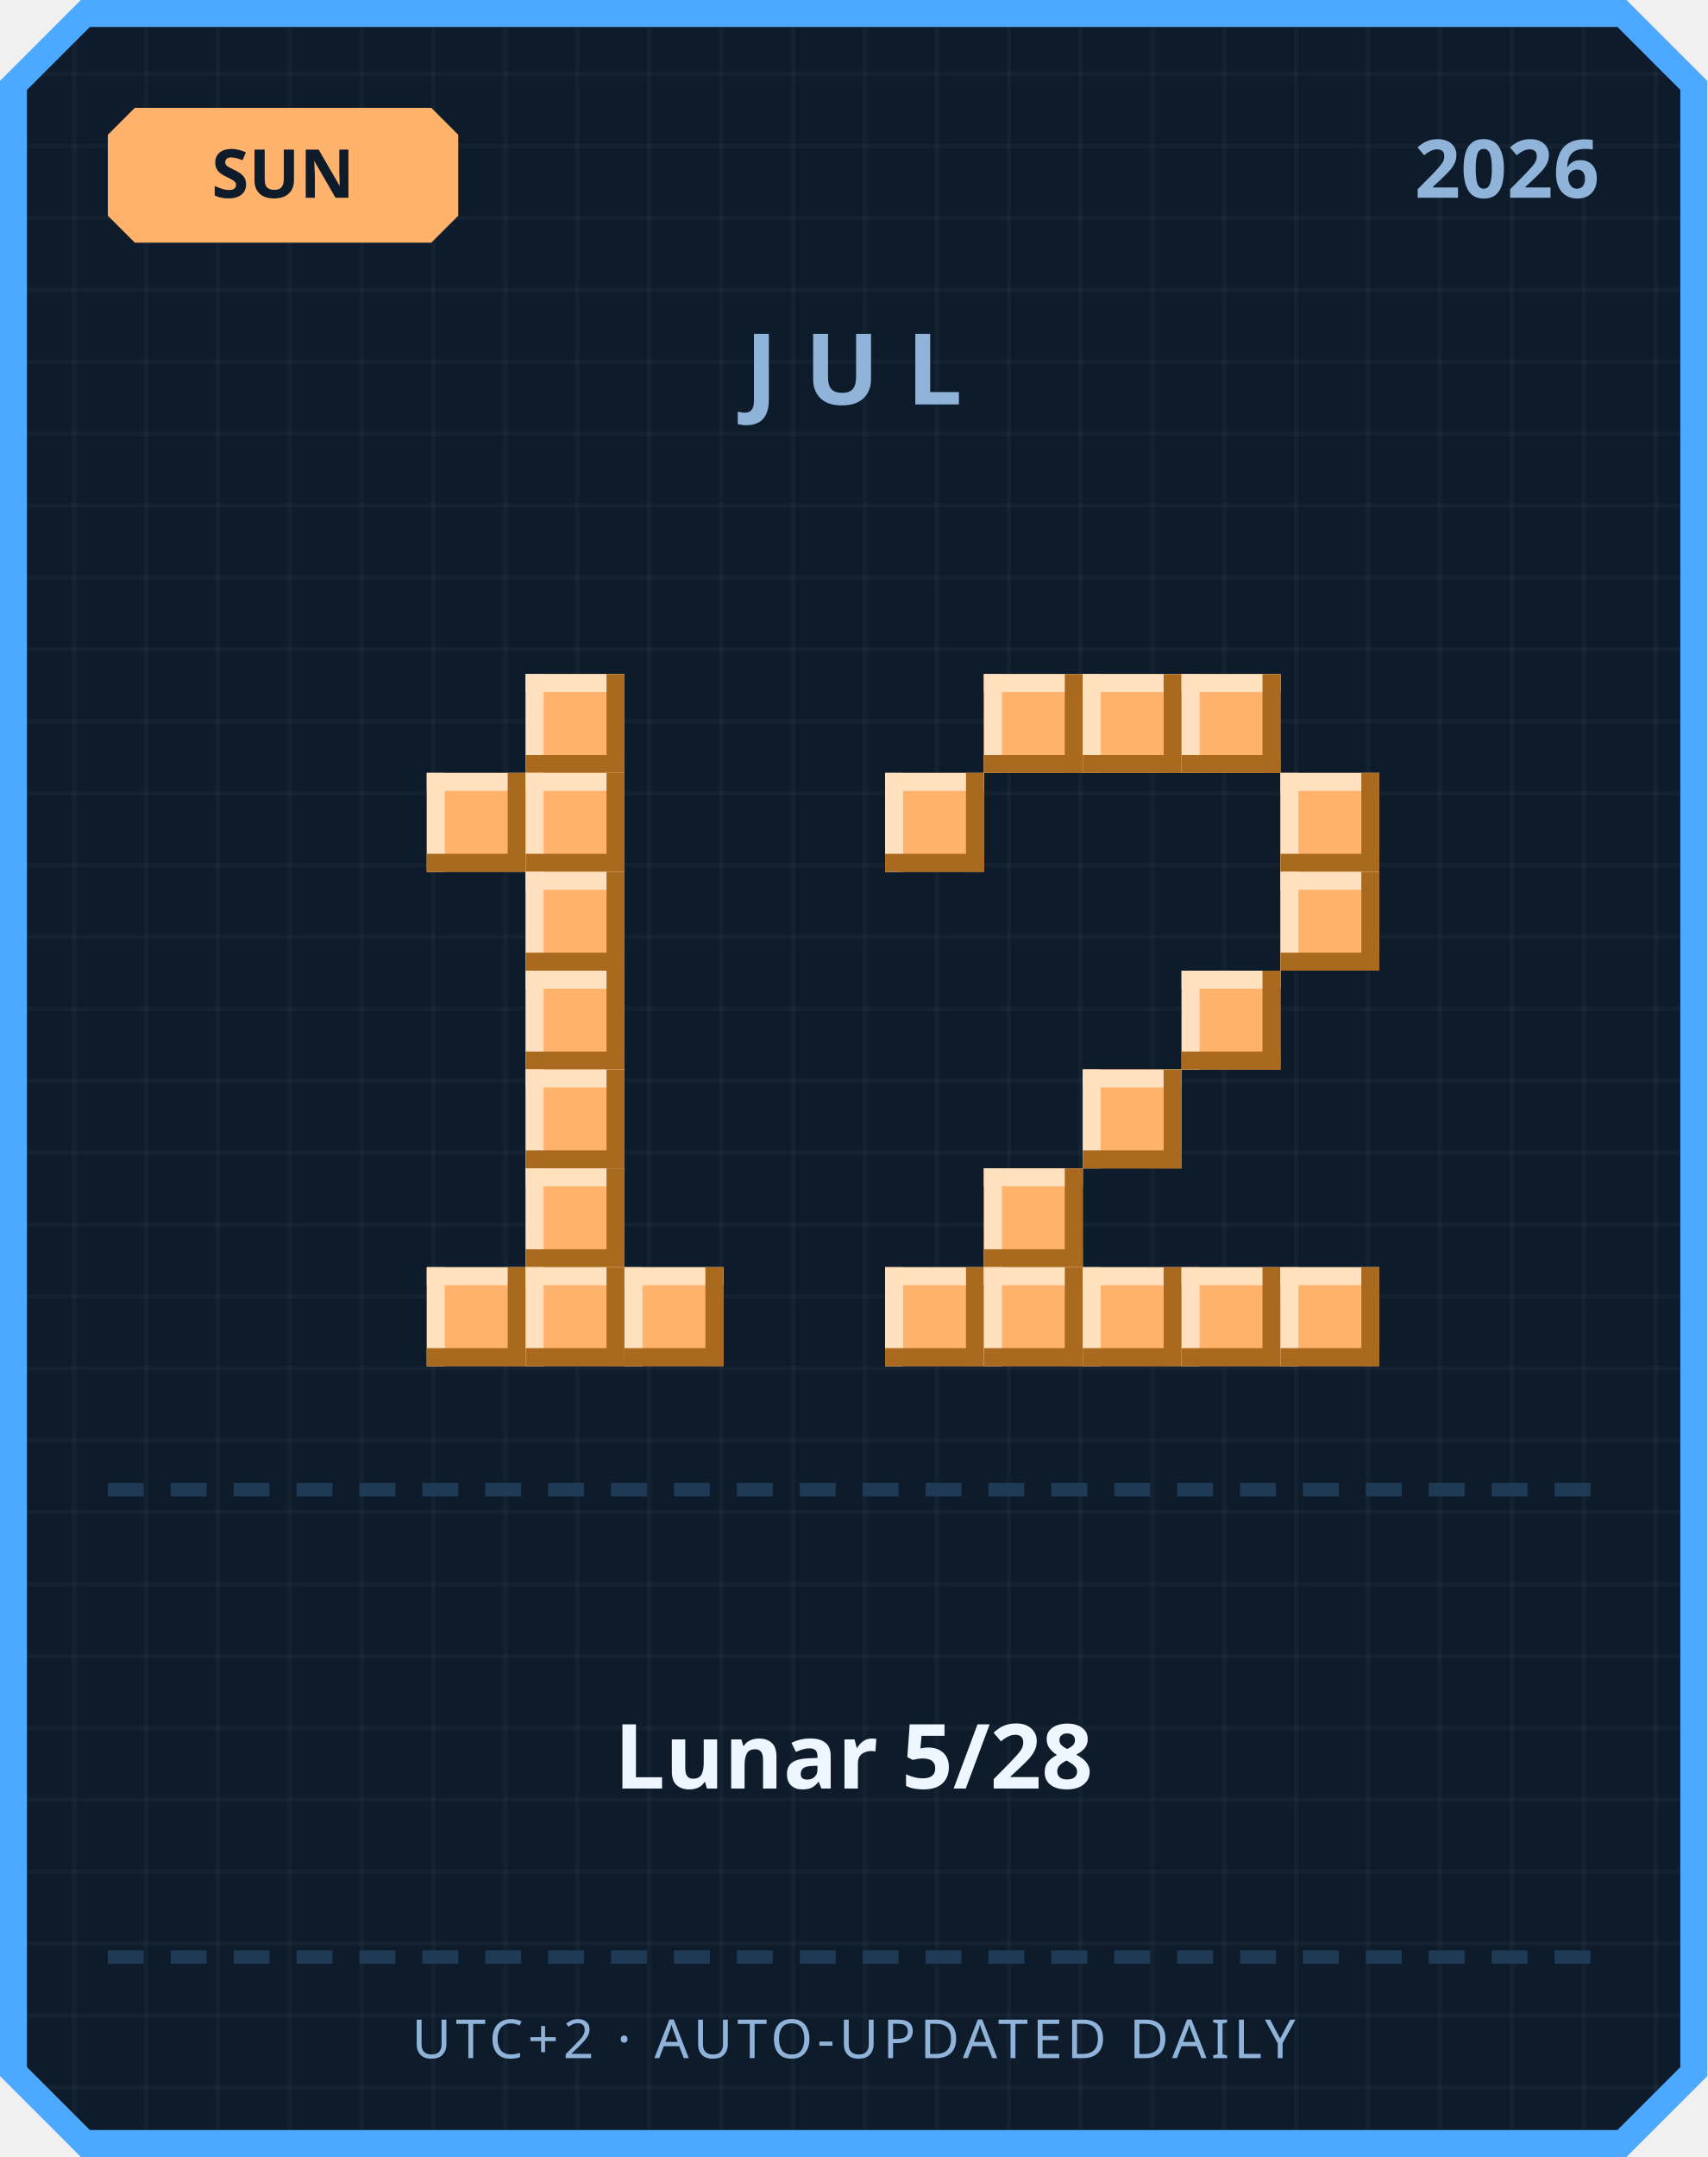
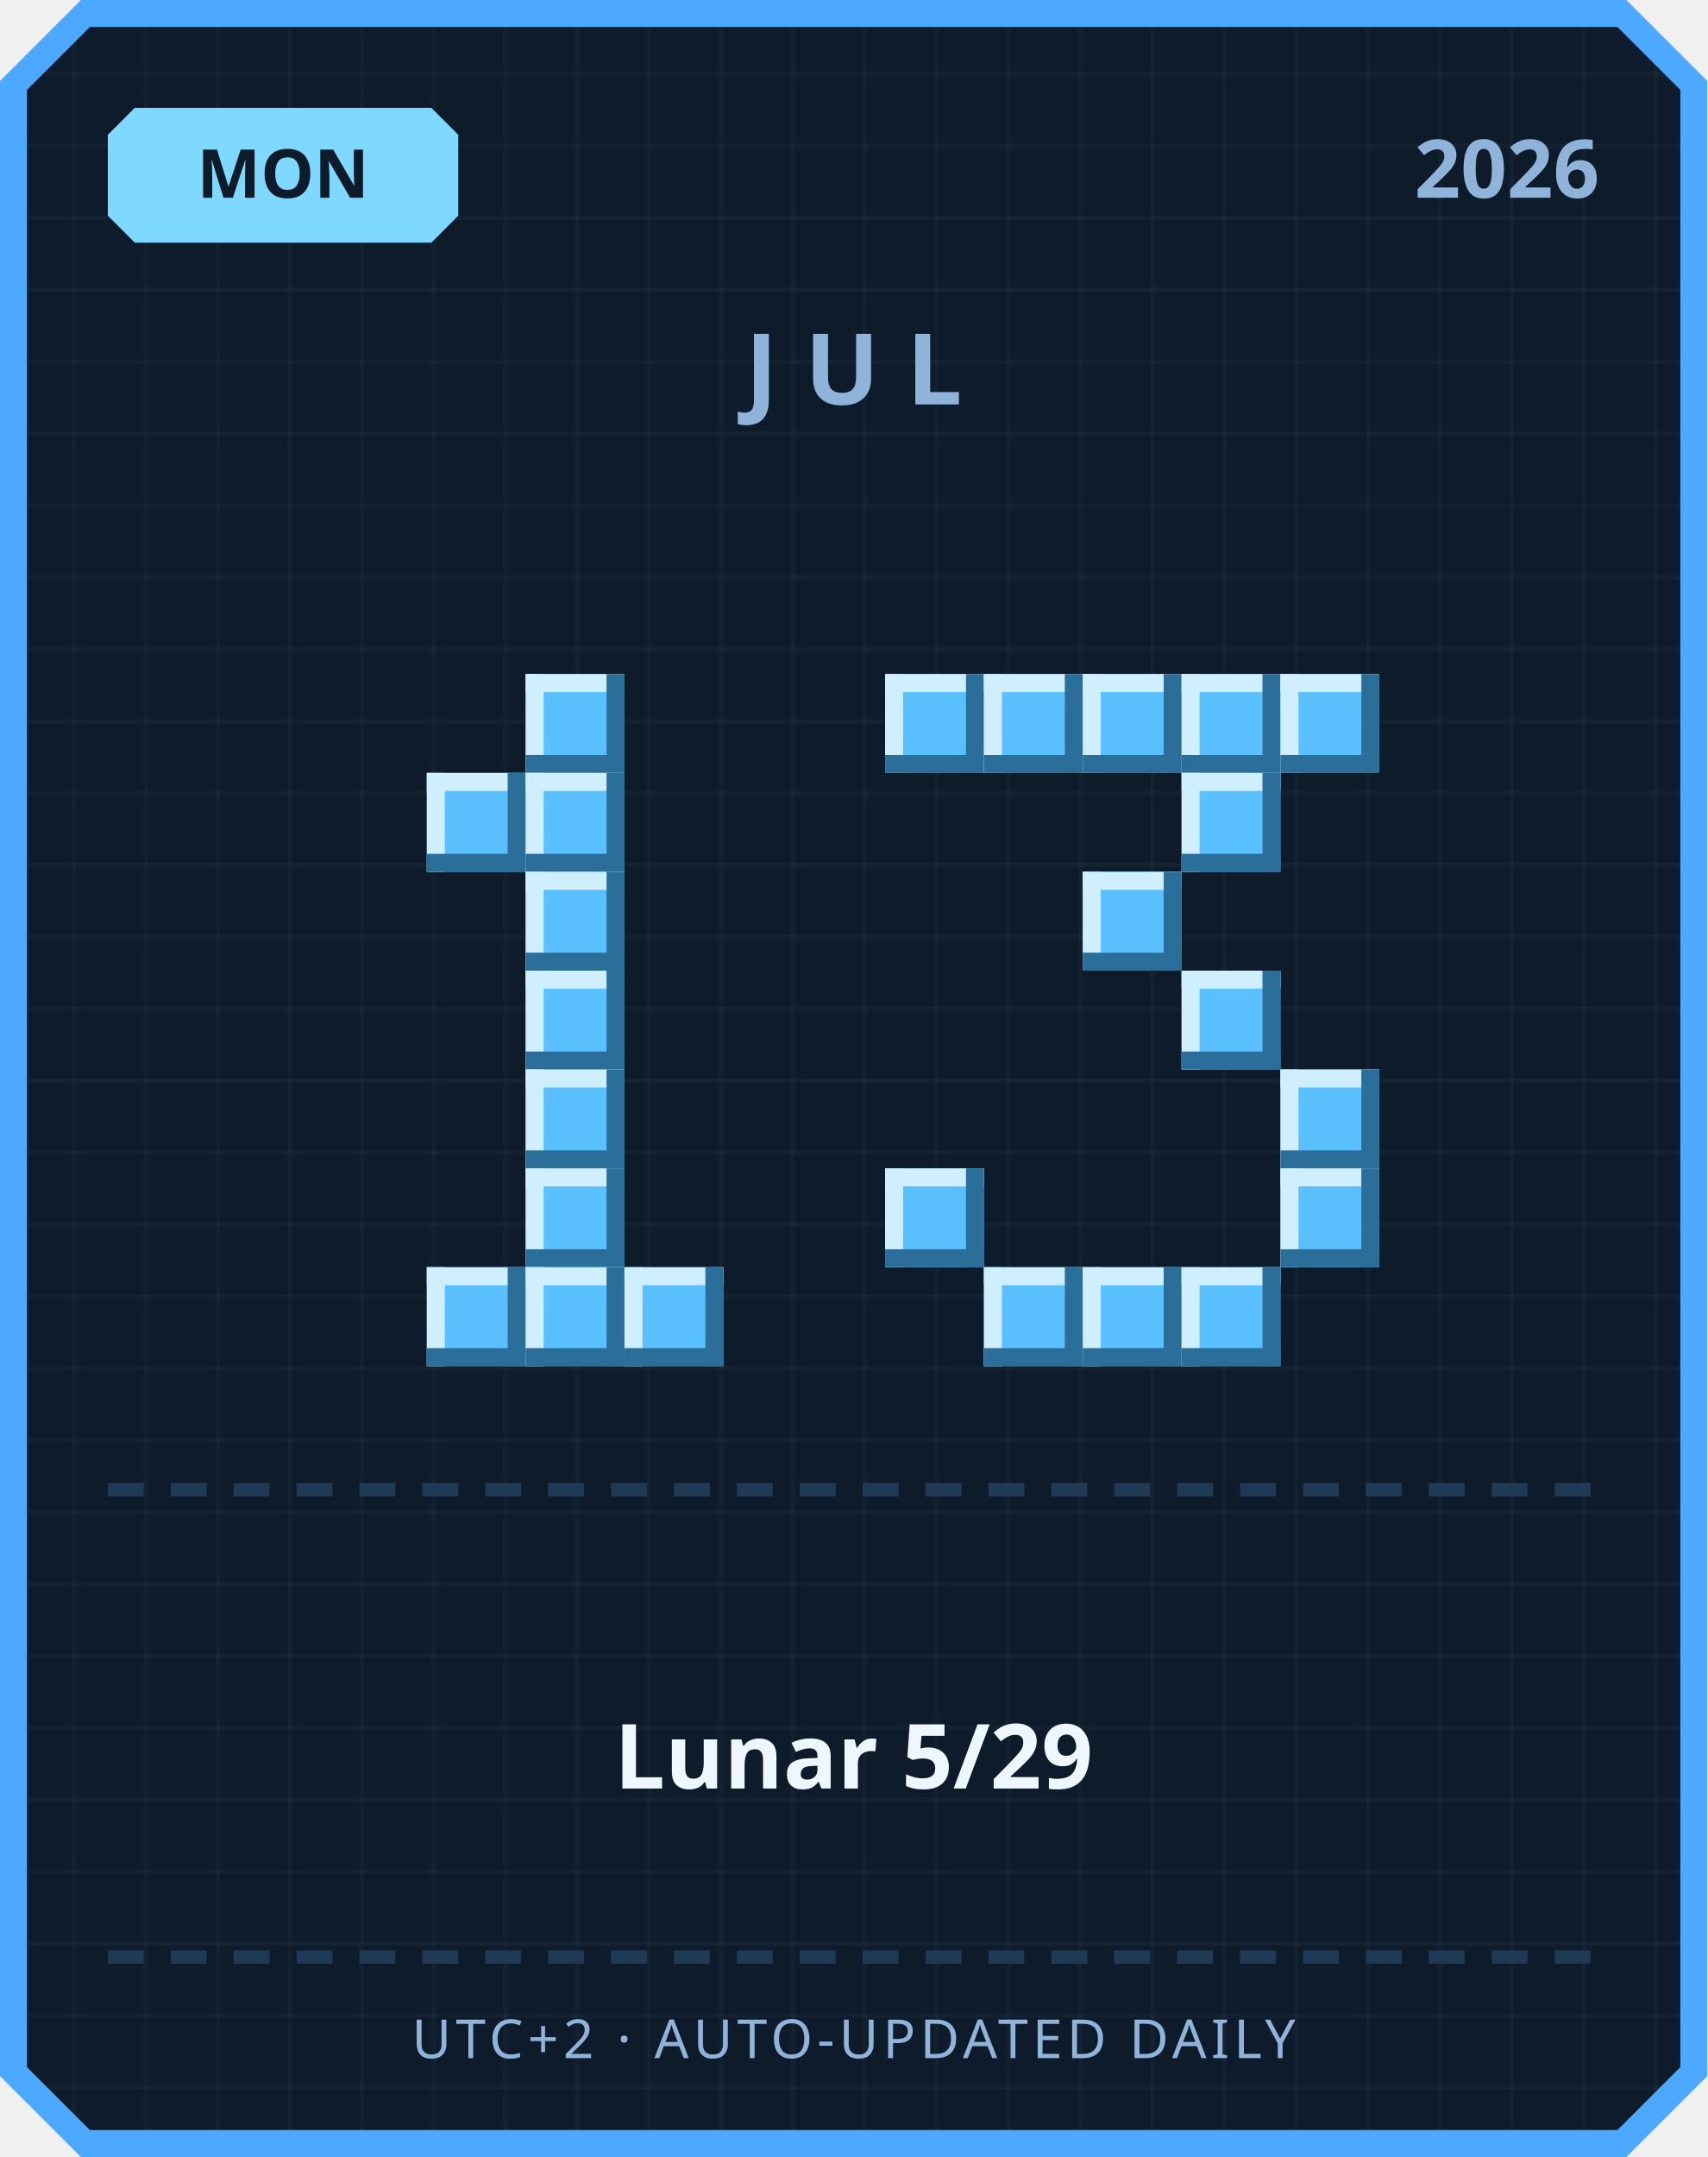
<svg xmlns="http://www.w3.org/2000/svg" width="380" height="480" viewBox="0 0 380 480">
  <defs>
    <pattern id="grid" width="16" height="16" patternUnits="userSpaceOnUse">
      <rect width="16" height="16" fill="#0d1b2a" />
      <rect width="1" height="16" fill="#ffffff" opacity="0.03" />
      <rect width="16" height="1" fill="#ffffff" opacity="0.03" />
    </pattern>
  </defs>
  <path d="M 18,0 L 362,0 L 380,18 L 380,462 L 362,480 L 18,480 L 0,462 L 0,18 Z" fill="#4da8ff" />
  <path d="M 20,6 L 360,6 L 374,20 L 374,460 L 360,474 L 20,474 L 6,460 L 6,20 Z" fill="url(#grid)" />
-   <path d="M 30,24 L 96,24 L 102,30 L 102,48 L 96,54 L 30,54 L 24,48 L 24,30 Z" fill="#ffb26b" />
-   <text x="63" y="44" text-anchor="middle" font-family="'Segoe UI', sans-serif" font-size="15" font-weight="700" fill="#0d1b2a">SUN</text>
+   <path d="M 30,24 L 96,24 L 102,30 L 102,48 L 96,54 L 30,54 L 24,48 L 24,30 Z" fill="#7fd8ff" />
+   <text x="63" y="44" text-anchor="middle" font-family="'Segoe UI', sans-serif" font-size="15" font-weight="700" fill="#0d1b2a">MON</text>
  <text x="356" y="44" text-anchor="end" font-family="'Segoe UI', sans-serif" font-size="18" font-weight="700" fill="#8fb3d9">2026</text>
  <text x="190" y="90" text-anchor="middle" font-family="'Segoe UI', sans-serif" font-size="22" font-weight="700" letter-spacing="6" fill="#8fb3d9">JUL</text>
-   <rect x="117" y="150" width="22" height="22" fill="#ffb26b" />
-   <rect x="117" y="150" width="22" height="4" fill="#ffe1bf" />
-   <rect x="117" y="150" width="4" height="22" fill="#ffe1bf" />
-   <rect x="117" y="168" width="22" height="4" fill="#a9691f" />
-   <rect x="135" y="150" width="4" height="22" fill="#a9691f" />
-   <rect x="95" y="172" width="22" height="22" fill="#ffb26b" />
-   <rect x="95" y="172" width="22" height="4" fill="#ffe1bf" />
-   <rect x="95" y="172" width="4" height="22" fill="#ffe1bf" />
-   <rect x="95" y="190" width="22" height="4" fill="#a9691f" />
-   <rect x="113" y="172" width="4" height="22" fill="#a9691f" />
-   <rect x="117" y="172" width="22" height="22" fill="#ffb26b" />
-   <rect x="117" y="172" width="22" height="4" fill="#ffe1bf" />
-   <rect x="117" y="172" width="4" height="22" fill="#ffe1bf" />
-   <rect x="117" y="190" width="22" height="4" fill="#a9691f" />
-   <rect x="135" y="172" width="4" height="22" fill="#a9691f" />
-   <rect x="117" y="194" width="22" height="22" fill="#ffb26b" />
-   <rect x="117" y="194" width="22" height="4" fill="#ffe1bf" />
-   <rect x="117" y="194" width="4" height="22" fill="#ffe1bf" />
-   <rect x="117" y="212" width="22" height="4" fill="#a9691f" />
-   <rect x="135" y="194" width="4" height="22" fill="#a9691f" />
-   <rect x="117" y="216" width="22" height="22" fill="#ffb26b" />
-   <rect x="117" y="216" width="22" height="4" fill="#ffe1bf" />
-   <rect x="117" y="216" width="4" height="22" fill="#ffe1bf" />
-   <rect x="117" y="234" width="22" height="4" fill="#a9691f" />
-   <rect x="135" y="216" width="4" height="22" fill="#a9691f" />
-   <rect x="117" y="238" width="22" height="22" fill="#ffb26b" />
-   <rect x="117" y="238" width="22" height="4" fill="#ffe1bf" />
-   <rect x="117" y="238" width="4" height="22" fill="#ffe1bf" />
-   <rect x="117" y="256" width="22" height="4" fill="#a9691f" />
-   <rect x="135" y="238" width="4" height="22" fill="#a9691f" />
-   <rect x="117" y="260" width="22" height="22" fill="#ffb26b" />
-   <rect x="117" y="260" width="22" height="4" fill="#ffe1bf" />
-   <rect x="117" y="260" width="4" height="22" fill="#ffe1bf" />
-   <rect x="117" y="278" width="22" height="4" fill="#a9691f" />
-   <rect x="135" y="260" width="4" height="22" fill="#a9691f" />
-   <rect x="95" y="282" width="22" height="22" fill="#ffb26b" />
-   <rect x="95" y="282" width="22" height="4" fill="#ffe1bf" />
-   <rect x="95" y="282" width="4" height="22" fill="#ffe1bf" />
-   <rect x="95" y="300" width="22" height="4" fill="#a9691f" />
-   <rect x="113" y="282" width="4" height="22" fill="#a9691f" />
-   <rect x="117" y="282" width="22" height="22" fill="#ffb26b" />
-   <rect x="117" y="282" width="22" height="4" fill="#ffe1bf" />
-   <rect x="117" y="282" width="4" height="22" fill="#ffe1bf" />
-   <rect x="117" y="300" width="22" height="4" fill="#a9691f" />
-   <rect x="135" y="282" width="4" height="22" fill="#a9691f" />
-   <rect x="139" y="282" width="22" height="22" fill="#ffb26b" />
-   <rect x="139" y="282" width="22" height="4" fill="#ffe1bf" />
-   <rect x="139" y="282" width="4" height="22" fill="#ffe1bf" />
-   <rect x="139" y="300" width="22" height="4" fill="#a9691f" />
-   <rect x="157" y="282" width="4" height="22" fill="#a9691f" />
-   <rect x="219" y="150" width="22" height="22" fill="#ffb26b" />
-   <rect x="219" y="150" width="22" height="4" fill="#ffe1bf" />
-   <rect x="219" y="150" width="4" height="22" fill="#ffe1bf" />
-   <rect x="219" y="168" width="22" height="4" fill="#a9691f" />
-   <rect x="237" y="150" width="4" height="22" fill="#a9691f" />
-   <rect x="241" y="150" width="22" height="22" fill="#ffb26b" />
-   <rect x="241" y="150" width="22" height="4" fill="#ffe1bf" />
-   <rect x="241" y="150" width="4" height="22" fill="#ffe1bf" />
-   <rect x="241" y="168" width="22" height="4" fill="#a9691f" />
-   <rect x="259" y="150" width="4" height="22" fill="#a9691f" />
-   <rect x="263" y="150" width="22" height="22" fill="#ffb26b" />
-   <rect x="263" y="150" width="22" height="4" fill="#ffe1bf" />
-   <rect x="263" y="150" width="4" height="22" fill="#ffe1bf" />
-   <rect x="263" y="168" width="22" height="4" fill="#a9691f" />
-   <rect x="281" y="150" width="4" height="22" fill="#a9691f" />
-   <rect x="197" y="172" width="22" height="22" fill="#ffb26b" />
-   <rect x="197" y="172" width="22" height="4" fill="#ffe1bf" />
-   <rect x="197" y="172" width="4" height="22" fill="#ffe1bf" />
-   <rect x="197" y="190" width="22" height="4" fill="#a9691f" />
-   <rect x="215" y="172" width="4" height="22" fill="#a9691f" />
-   <rect x="285" y="172" width="22" height="22" fill="#ffb26b" />
-   <rect x="285" y="172" width="22" height="4" fill="#ffe1bf" />
-   <rect x="285" y="172" width="4" height="22" fill="#ffe1bf" />
-   <rect x="285" y="190" width="22" height="4" fill="#a9691f" />
-   <rect x="303" y="172" width="4" height="22" fill="#a9691f" />
-   <rect x="285" y="194" width="22" height="22" fill="#ffb26b" />
-   <rect x="285" y="194" width="22" height="4" fill="#ffe1bf" />
-   <rect x="285" y="194" width="4" height="22" fill="#ffe1bf" />
-   <rect x="285" y="212" width="22" height="4" fill="#a9691f" />
-   <rect x="303" y="194" width="4" height="22" fill="#a9691f" />
-   <rect x="263" y="216" width="22" height="22" fill="#ffb26b" />
-   <rect x="263" y="216" width="22" height="4" fill="#ffe1bf" />
-   <rect x="263" y="216" width="4" height="22" fill="#ffe1bf" />
-   <rect x="263" y="234" width="22" height="4" fill="#a9691f" />
-   <rect x="281" y="216" width="4" height="22" fill="#a9691f" />
-   <rect x="241" y="238" width="22" height="22" fill="#ffb26b" />
-   <rect x="241" y="238" width="22" height="4" fill="#ffe1bf" />
-   <rect x="241" y="238" width="4" height="22" fill="#ffe1bf" />
-   <rect x="241" y="256" width="22" height="4" fill="#a9691f" />
-   <rect x="259" y="238" width="4" height="22" fill="#a9691f" />
-   <rect x="219" y="260" width="22" height="22" fill="#ffb26b" />
-   <rect x="219" y="260" width="22" height="4" fill="#ffe1bf" />
-   <rect x="219" y="260" width="4" height="22" fill="#ffe1bf" />
-   <rect x="219" y="278" width="22" height="4" fill="#a9691f" />
-   <rect x="237" y="260" width="4" height="22" fill="#a9691f" />
-   <rect x="197" y="282" width="22" height="22" fill="#ffb26b" />
-   <rect x="197" y="282" width="22" height="4" fill="#ffe1bf" />
-   <rect x="197" y="282" width="4" height="22" fill="#ffe1bf" />
-   <rect x="197" y="300" width="22" height="4" fill="#a9691f" />
-   <rect x="215" y="282" width="4" height="22" fill="#a9691f" />
-   <rect x="219" y="282" width="22" height="22" fill="#ffb26b" />
-   <rect x="219" y="282" width="22" height="4" fill="#ffe1bf" />
-   <rect x="219" y="282" width="4" height="22" fill="#ffe1bf" />
-   <rect x="219" y="300" width="22" height="4" fill="#a9691f" />
-   <rect x="237" y="282" width="4" height="22" fill="#a9691f" />
-   <rect x="241" y="282" width="22" height="22" fill="#ffb26b" />
-   <rect x="241" y="282" width="22" height="4" fill="#ffe1bf" />
-   <rect x="241" y="282" width="4" height="22" fill="#ffe1bf" />
-   <rect x="241" y="300" width="22" height="4" fill="#a9691f" />
-   <rect x="259" y="282" width="4" height="22" fill="#a9691f" />
-   <rect x="263" y="282" width="22" height="22" fill="#ffb26b" />
-   <rect x="263" y="282" width="22" height="4" fill="#ffe1bf" />
-   <rect x="263" y="282" width="4" height="22" fill="#ffe1bf" />
-   <rect x="263" y="300" width="22" height="4" fill="#a9691f" />
-   <rect x="281" y="282" width="4" height="22" fill="#a9691f" />
-   <rect x="285" y="282" width="22" height="22" fill="#ffb26b" />
-   <rect x="285" y="282" width="22" height="4" fill="#ffe1bf" />
-   <rect x="285" y="282" width="4" height="22" fill="#ffe1bf" />
-   <rect x="285" y="300" width="22" height="4" fill="#a9691f" />
-   <rect x="303" y="282" width="4" height="22" fill="#a9691f" />
+   <rect x="117" y="150" width="22" height="22" fill="#5bc0ff" />
+   <rect x="117" y="150" width="22" height="4" fill="#cfefff" />
+   <rect x="117" y="150" width="4" height="22" fill="#cfefff" />
+   <rect x="117" y="168" width="22" height="4" fill="#2b6e99" />
+   <rect x="135" y="150" width="4" height="22" fill="#2b6e99" />
+   <rect x="95" y="172" width="22" height="22" fill="#5bc0ff" />
+   <rect x="95" y="172" width="22" height="4" fill="#cfefff" />
+   <rect x="95" y="172" width="4" height="22" fill="#cfefff" />
+   <rect x="95" y="190" width="22" height="4" fill="#2b6e99" />
+   <rect x="113" y="172" width="4" height="22" fill="#2b6e99" />
+   <rect x="117" y="172" width="22" height="22" fill="#5bc0ff" />
+   <rect x="117" y="172" width="22" height="4" fill="#cfefff" />
+   <rect x="117" y="172" width="4" height="22" fill="#cfefff" />
+   <rect x="117" y="190" width="22" height="4" fill="#2b6e99" />
+   <rect x="135" y="172" width="4" height="22" fill="#2b6e99" />
+   <rect x="117" y="194" width="22" height="22" fill="#5bc0ff" />
+   <rect x="117" y="194" width="22" height="4" fill="#cfefff" />
+   <rect x="117" y="194" width="4" height="22" fill="#cfefff" />
+   <rect x="117" y="212" width="22" height="4" fill="#2b6e99" />
+   <rect x="135" y="194" width="4" height="22" fill="#2b6e99" />
+   <rect x="117" y="216" width="22" height="22" fill="#5bc0ff" />
+   <rect x="117" y="216" width="22" height="4" fill="#cfefff" />
+   <rect x="117" y="216" width="4" height="22" fill="#cfefff" />
+   <rect x="117" y="234" width="22" height="4" fill="#2b6e99" />
+   <rect x="135" y="216" width="4" height="22" fill="#2b6e99" />
+   <rect x="117" y="238" width="22" height="22" fill="#5bc0ff" />
+   <rect x="117" y="238" width="22" height="4" fill="#cfefff" />
+   <rect x="117" y="238" width="4" height="22" fill="#cfefff" />
+   <rect x="117" y="256" width="22" height="4" fill="#2b6e99" />
+   <rect x="135" y="238" width="4" height="22" fill="#2b6e99" />
+   <rect x="117" y="260" width="22" height="22" fill="#5bc0ff" />
+   <rect x="117" y="260" width="22" height="4" fill="#cfefff" />
+   <rect x="117" y="260" width="4" height="22" fill="#cfefff" />
+   <rect x="117" y="278" width="22" height="4" fill="#2b6e99" />
+   <rect x="135" y="260" width="4" height="22" fill="#2b6e99" />
+   <rect x="95" y="282" width="22" height="22" fill="#5bc0ff" />
+   <rect x="95" y="282" width="22" height="4" fill="#cfefff" />
+   <rect x="95" y="282" width="4" height="22" fill="#cfefff" />
+   <rect x="95" y="300" width="22" height="4" fill="#2b6e99" />
+   <rect x="113" y="282" width="4" height="22" fill="#2b6e99" />
+   <rect x="117" y="282" width="22" height="22" fill="#5bc0ff" />
+   <rect x="117" y="282" width="22" height="4" fill="#cfefff" />
+   <rect x="117" y="282" width="4" height="22" fill="#cfefff" />
+   <rect x="117" y="300" width="22" height="4" fill="#2b6e99" />
+   <rect x="135" y="282" width="4" height="22" fill="#2b6e99" />
+   <rect x="139" y="282" width="22" height="22" fill="#5bc0ff" />
+   <rect x="139" y="282" width="22" height="4" fill="#cfefff" />
+   <rect x="139" y="282" width="4" height="22" fill="#cfefff" />
+   <rect x="139" y="300" width="22" height="4" fill="#2b6e99" />
+   <rect x="157" y="282" width="4" height="22" fill="#2b6e99" />
+   <rect x="197" y="150" width="22" height="22" fill="#5bc0ff" />
+   <rect x="197" y="150" width="22" height="4" fill="#cfefff" />
+   <rect x="197" y="150" width="4" height="22" fill="#cfefff" />
+   <rect x="197" y="168" width="22" height="4" fill="#2b6e99" />
+   <rect x="215" y="150" width="4" height="22" fill="#2b6e99" />
+   <rect x="219" y="150" width="22" height="22" fill="#5bc0ff" />
+   <rect x="219" y="150" width="22" height="4" fill="#cfefff" />
+   <rect x="219" y="150" width="4" height="22" fill="#cfefff" />
+   <rect x="219" y="168" width="22" height="4" fill="#2b6e99" />
+   <rect x="237" y="150" width="4" height="22" fill="#2b6e99" />
+   <rect x="241" y="150" width="22" height="22" fill="#5bc0ff" />
+   <rect x="241" y="150" width="22" height="4" fill="#cfefff" />
+   <rect x="241" y="150" width="4" height="22" fill="#cfefff" />
+   <rect x="241" y="168" width="22" height="4" fill="#2b6e99" />
+   <rect x="259" y="150" width="4" height="22" fill="#2b6e99" />
+   <rect x="263" y="150" width="22" height="22" fill="#5bc0ff" />
+   <rect x="263" y="150" width="22" height="4" fill="#cfefff" />
+   <rect x="263" y="150" width="4" height="22" fill="#cfefff" />
+   <rect x="263" y="168" width="22" height="4" fill="#2b6e99" />
+   <rect x="281" y="150" width="4" height="22" fill="#2b6e99" />
+   <rect x="285" y="150" width="22" height="22" fill="#5bc0ff" />
+   <rect x="285" y="150" width="22" height="4" fill="#cfefff" />
+   <rect x="285" y="150" width="4" height="22" fill="#cfefff" />
+   <rect x="285" y="168" width="22" height="4" fill="#2b6e99" />
+   <rect x="303" y="150" width="4" height="22" fill="#2b6e99" />
+   <rect x="263" y="172" width="22" height="22" fill="#5bc0ff" />
+   <rect x="263" y="172" width="22" height="4" fill="#cfefff" />
+   <rect x="263" y="172" width="4" height="22" fill="#cfefff" />
+   <rect x="263" y="190" width="22" height="4" fill="#2b6e99" />
+   <rect x="281" y="172" width="4" height="22" fill="#2b6e99" />
+   <rect x="241" y="194" width="22" height="22" fill="#5bc0ff" />
+   <rect x="241" y="194" width="22" height="4" fill="#cfefff" />
+   <rect x="241" y="194" width="4" height="22" fill="#cfefff" />
+   <rect x="241" y="212" width="22" height="4" fill="#2b6e99" />
+   <rect x="259" y="194" width="4" height="22" fill="#2b6e99" />
+   <rect x="263" y="216" width="22" height="22" fill="#5bc0ff" />
+   <rect x="263" y="216" width="22" height="4" fill="#cfefff" />
+   <rect x="263" y="216" width="4" height="22" fill="#cfefff" />
+   <rect x="263" y="234" width="22" height="4" fill="#2b6e99" />
+   <rect x="281" y="216" width="4" height="22" fill="#2b6e99" />
+   <rect x="285" y="238" width="22" height="22" fill="#5bc0ff" />
+   <rect x="285" y="238" width="22" height="4" fill="#cfefff" />
+   <rect x="285" y="238" width="4" height="22" fill="#cfefff" />
+   <rect x="285" y="256" width="22" height="4" fill="#2b6e99" />
+   <rect x="303" y="238" width="4" height="22" fill="#2b6e99" />
+   <rect x="197" y="260" width="22" height="22" fill="#5bc0ff" />
+   <rect x="197" y="260" width="22" height="4" fill="#cfefff" />
+   <rect x="197" y="260" width="4" height="22" fill="#cfefff" />
+   <rect x="197" y="278" width="22" height="4" fill="#2b6e99" />
+   <rect x="215" y="260" width="4" height="22" fill="#2b6e99" />
+   <rect x="285" y="260" width="22" height="22" fill="#5bc0ff" />
+   <rect x="285" y="260" width="22" height="4" fill="#cfefff" />
+   <rect x="285" y="260" width="4" height="22" fill="#cfefff" />
+   <rect x="285" y="278" width="22" height="4" fill="#2b6e99" />
+   <rect x="303" y="260" width="4" height="22" fill="#2b6e99" />
+   <rect x="219" y="282" width="22" height="22" fill="#5bc0ff" />
+   <rect x="219" y="282" width="22" height="4" fill="#cfefff" />
+   <rect x="219" y="282" width="4" height="22" fill="#cfefff" />
+   <rect x="219" y="300" width="22" height="4" fill="#2b6e99" />
+   <rect x="237" y="282" width="4" height="22" fill="#2b6e99" />
+   <rect x="241" y="282" width="22" height="22" fill="#5bc0ff" />
+   <rect x="241" y="282" width="22" height="4" fill="#cfefff" />
+   <rect x="241" y="282" width="4" height="22" fill="#cfefff" />
+   <rect x="241" y="300" width="22" height="4" fill="#2b6e99" />
+   <rect x="259" y="282" width="4" height="22" fill="#2b6e99" />
+   <rect x="263" y="282" width="22" height="22" fill="#5bc0ff" />
+   <rect x="263" y="282" width="22" height="4" fill="#cfefff" />
+   <rect x="263" y="282" width="4" height="22" fill="#cfefff" />
+   <rect x="263" y="300" width="22" height="4" fill="#2b6e99" />
+   <rect x="281" y="282" width="4" height="22" fill="#2b6e99" />
  <rect x="24" y="330" width="8" height="3" fill="#1e3a54" />
  <rect x="38" y="330" width="8" height="3" fill="#1e3a54" />
  <rect x="52" y="330" width="8" height="3" fill="#1e3a54" />
  <rect x="66" y="330" width="8" height="3" fill="#1e3a54" />
  <rect x="80" y="330" width="8" height="3" fill="#1e3a54" />
  <rect x="94" y="330" width="8" height="3" fill="#1e3a54" />
  <rect x="108" y="330" width="8" height="3" fill="#1e3a54" />
  <rect x="122" y="330" width="8" height="3" fill="#1e3a54" />
  <rect x="136" y="330" width="8" height="3" fill="#1e3a54" />
  <rect x="150" y="330" width="8" height="3" fill="#1e3a54" />
  <rect x="164" y="330" width="8" height="3" fill="#1e3a54" />
  <rect x="178" y="330" width="8" height="3" fill="#1e3a54" />
  <rect x="192" y="330" width="8" height="3" fill="#1e3a54" />
  <rect x="206" y="330" width="8" height="3" fill="#1e3a54" />
  <rect x="220" y="330" width="8" height="3" fill="#1e3a54" />
  <rect x="234" y="330" width="8" height="3" fill="#1e3a54" />
  <rect x="248" y="330" width="8" height="3" fill="#1e3a54" />
  <rect x="262" y="330" width="8" height="3" fill="#1e3a54" />
  <rect x="276" y="330" width="8" height="3" fill="#1e3a54" />
  <rect x="290" y="330" width="8" height="3" fill="#1e3a54" />
  <rect x="304" y="330" width="8" height="3" fill="#1e3a54" />
  <rect x="318" y="330" width="8" height="3" fill="#1e3a54" />
  <rect x="332" y="330" width="8" height="3" fill="#1e3a54" />
  <rect x="346" y="330" width="8" height="3" fill="#1e3a54" />
-   <text x="190" y="398" text-anchor="middle" font-family="'Segoe UI', 'Microsoft JhengHei', sans-serif" font-size="20" font-weight="700" fill="#eef6ff">Lunar 5/28</text>
+   <text x="190" y="398" text-anchor="middle" font-family="'Segoe UI', 'Microsoft JhengHei', sans-serif" font-size="20" font-weight="700" fill="#eef6ff">Lunar 5/29</text>
  <rect x="24" y="434" width="8" height="3" fill="#1e3a54" />
  <rect x="38" y="434" width="8" height="3" fill="#1e3a54" />
  <rect x="52" y="434" width="8" height="3" fill="#1e3a54" />
  <rect x="66" y="434" width="8" height="3" fill="#1e3a54" />
  <rect x="80" y="434" width="8" height="3" fill="#1e3a54" />
  <rect x="94" y="434" width="8" height="3" fill="#1e3a54" />
  <rect x="108" y="434" width="8" height="3" fill="#1e3a54" />
  <rect x="122" y="434" width="8" height="3" fill="#1e3a54" />
  <rect x="136" y="434" width="8" height="3" fill="#1e3a54" />
  <rect x="150" y="434" width="8" height="3" fill="#1e3a54" />
  <rect x="164" y="434" width="8" height="3" fill="#1e3a54" />
  <rect x="178" y="434" width="8" height="3" fill="#1e3a54" />
  <rect x="192" y="434" width="8" height="3" fill="#1e3a54" />
  <rect x="206" y="434" width="8" height="3" fill="#1e3a54" />
  <rect x="220" y="434" width="8" height="3" fill="#1e3a54" />
  <rect x="234" y="434" width="8" height="3" fill="#1e3a54" />
  <rect x="248" y="434" width="8" height="3" fill="#1e3a54" />
  <rect x="262" y="434" width="8" height="3" fill="#1e3a54" />
  <rect x="276" y="434" width="8" height="3" fill="#1e3a54" />
  <rect x="290" y="434" width="8" height="3" fill="#1e3a54" />
  <rect x="304" y="434" width="8" height="3" fill="#1e3a54" />
  <rect x="318" y="434" width="8" height="3" fill="#1e3a54" />
  <rect x="332" y="434" width="8" height="3" fill="#1e3a54" />
  <rect x="346" y="434" width="8" height="3" fill="#1e3a54" />
  <text x="190" y="458" text-anchor="middle" font-family="'Segoe UI', sans-serif" font-size="12" letter-spacing="1" fill="#8fb3d9">UTC+2 · AUTO-UPDATED DAILY</text>
</svg>
